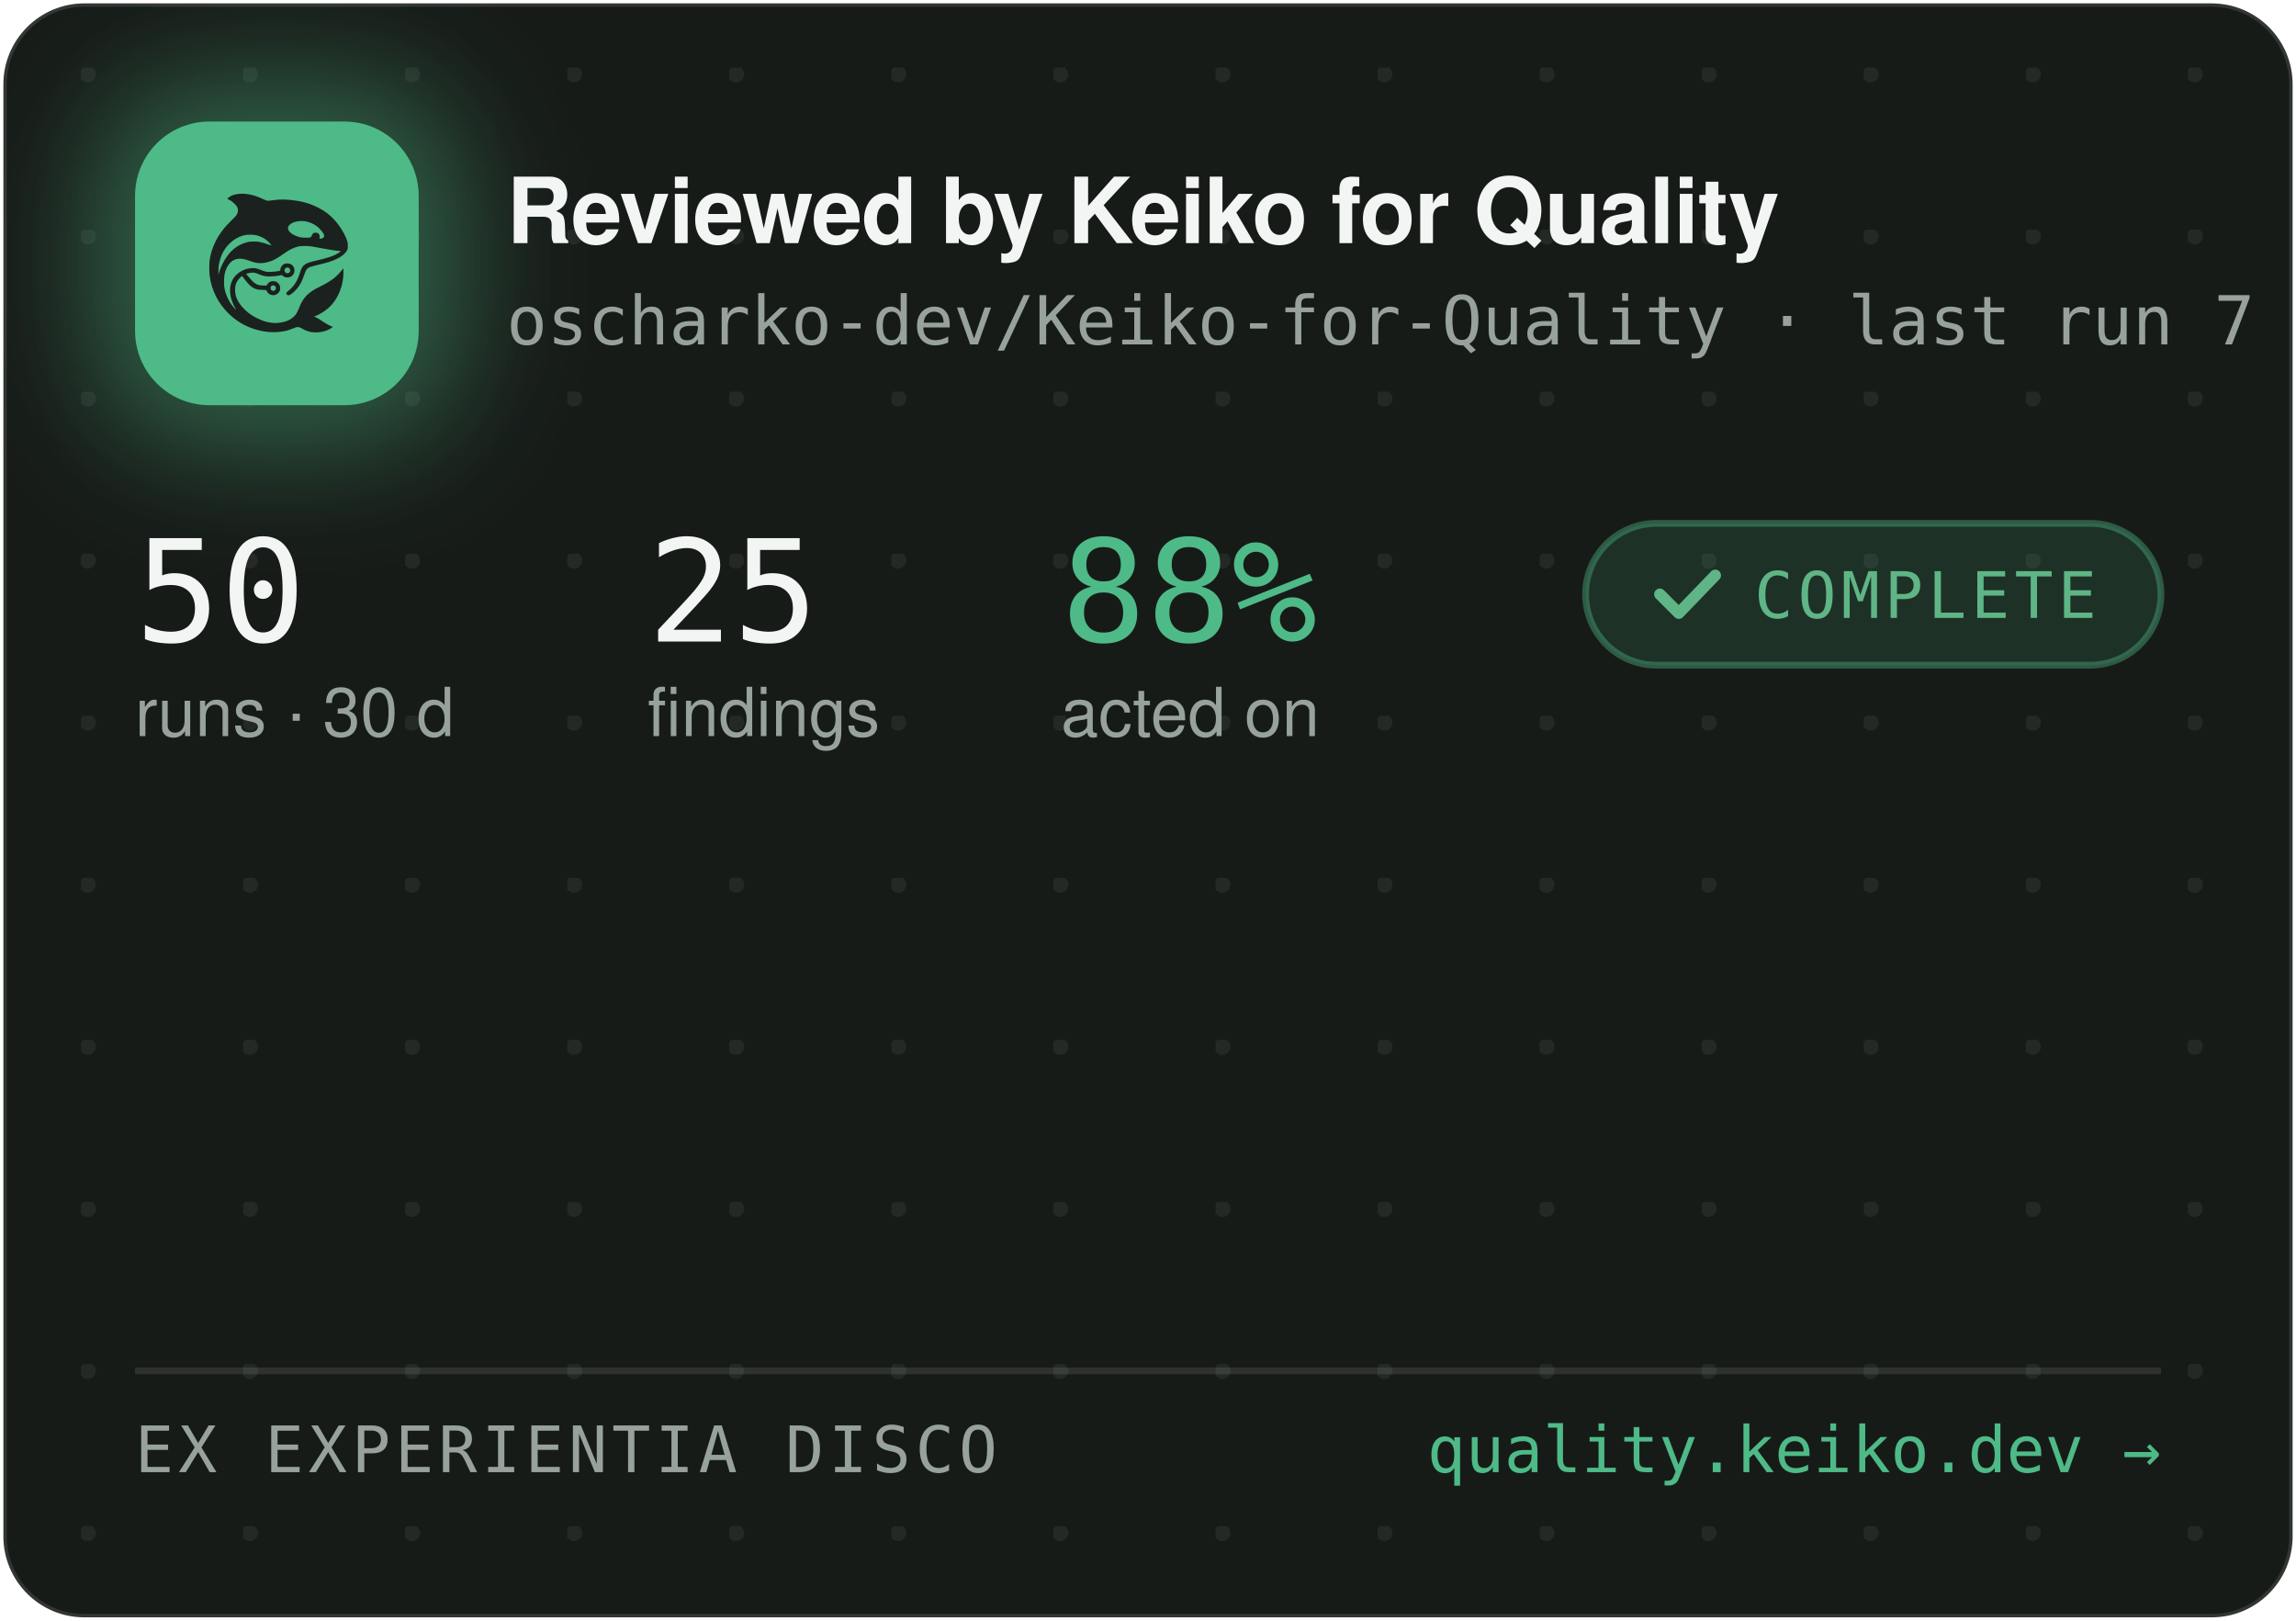
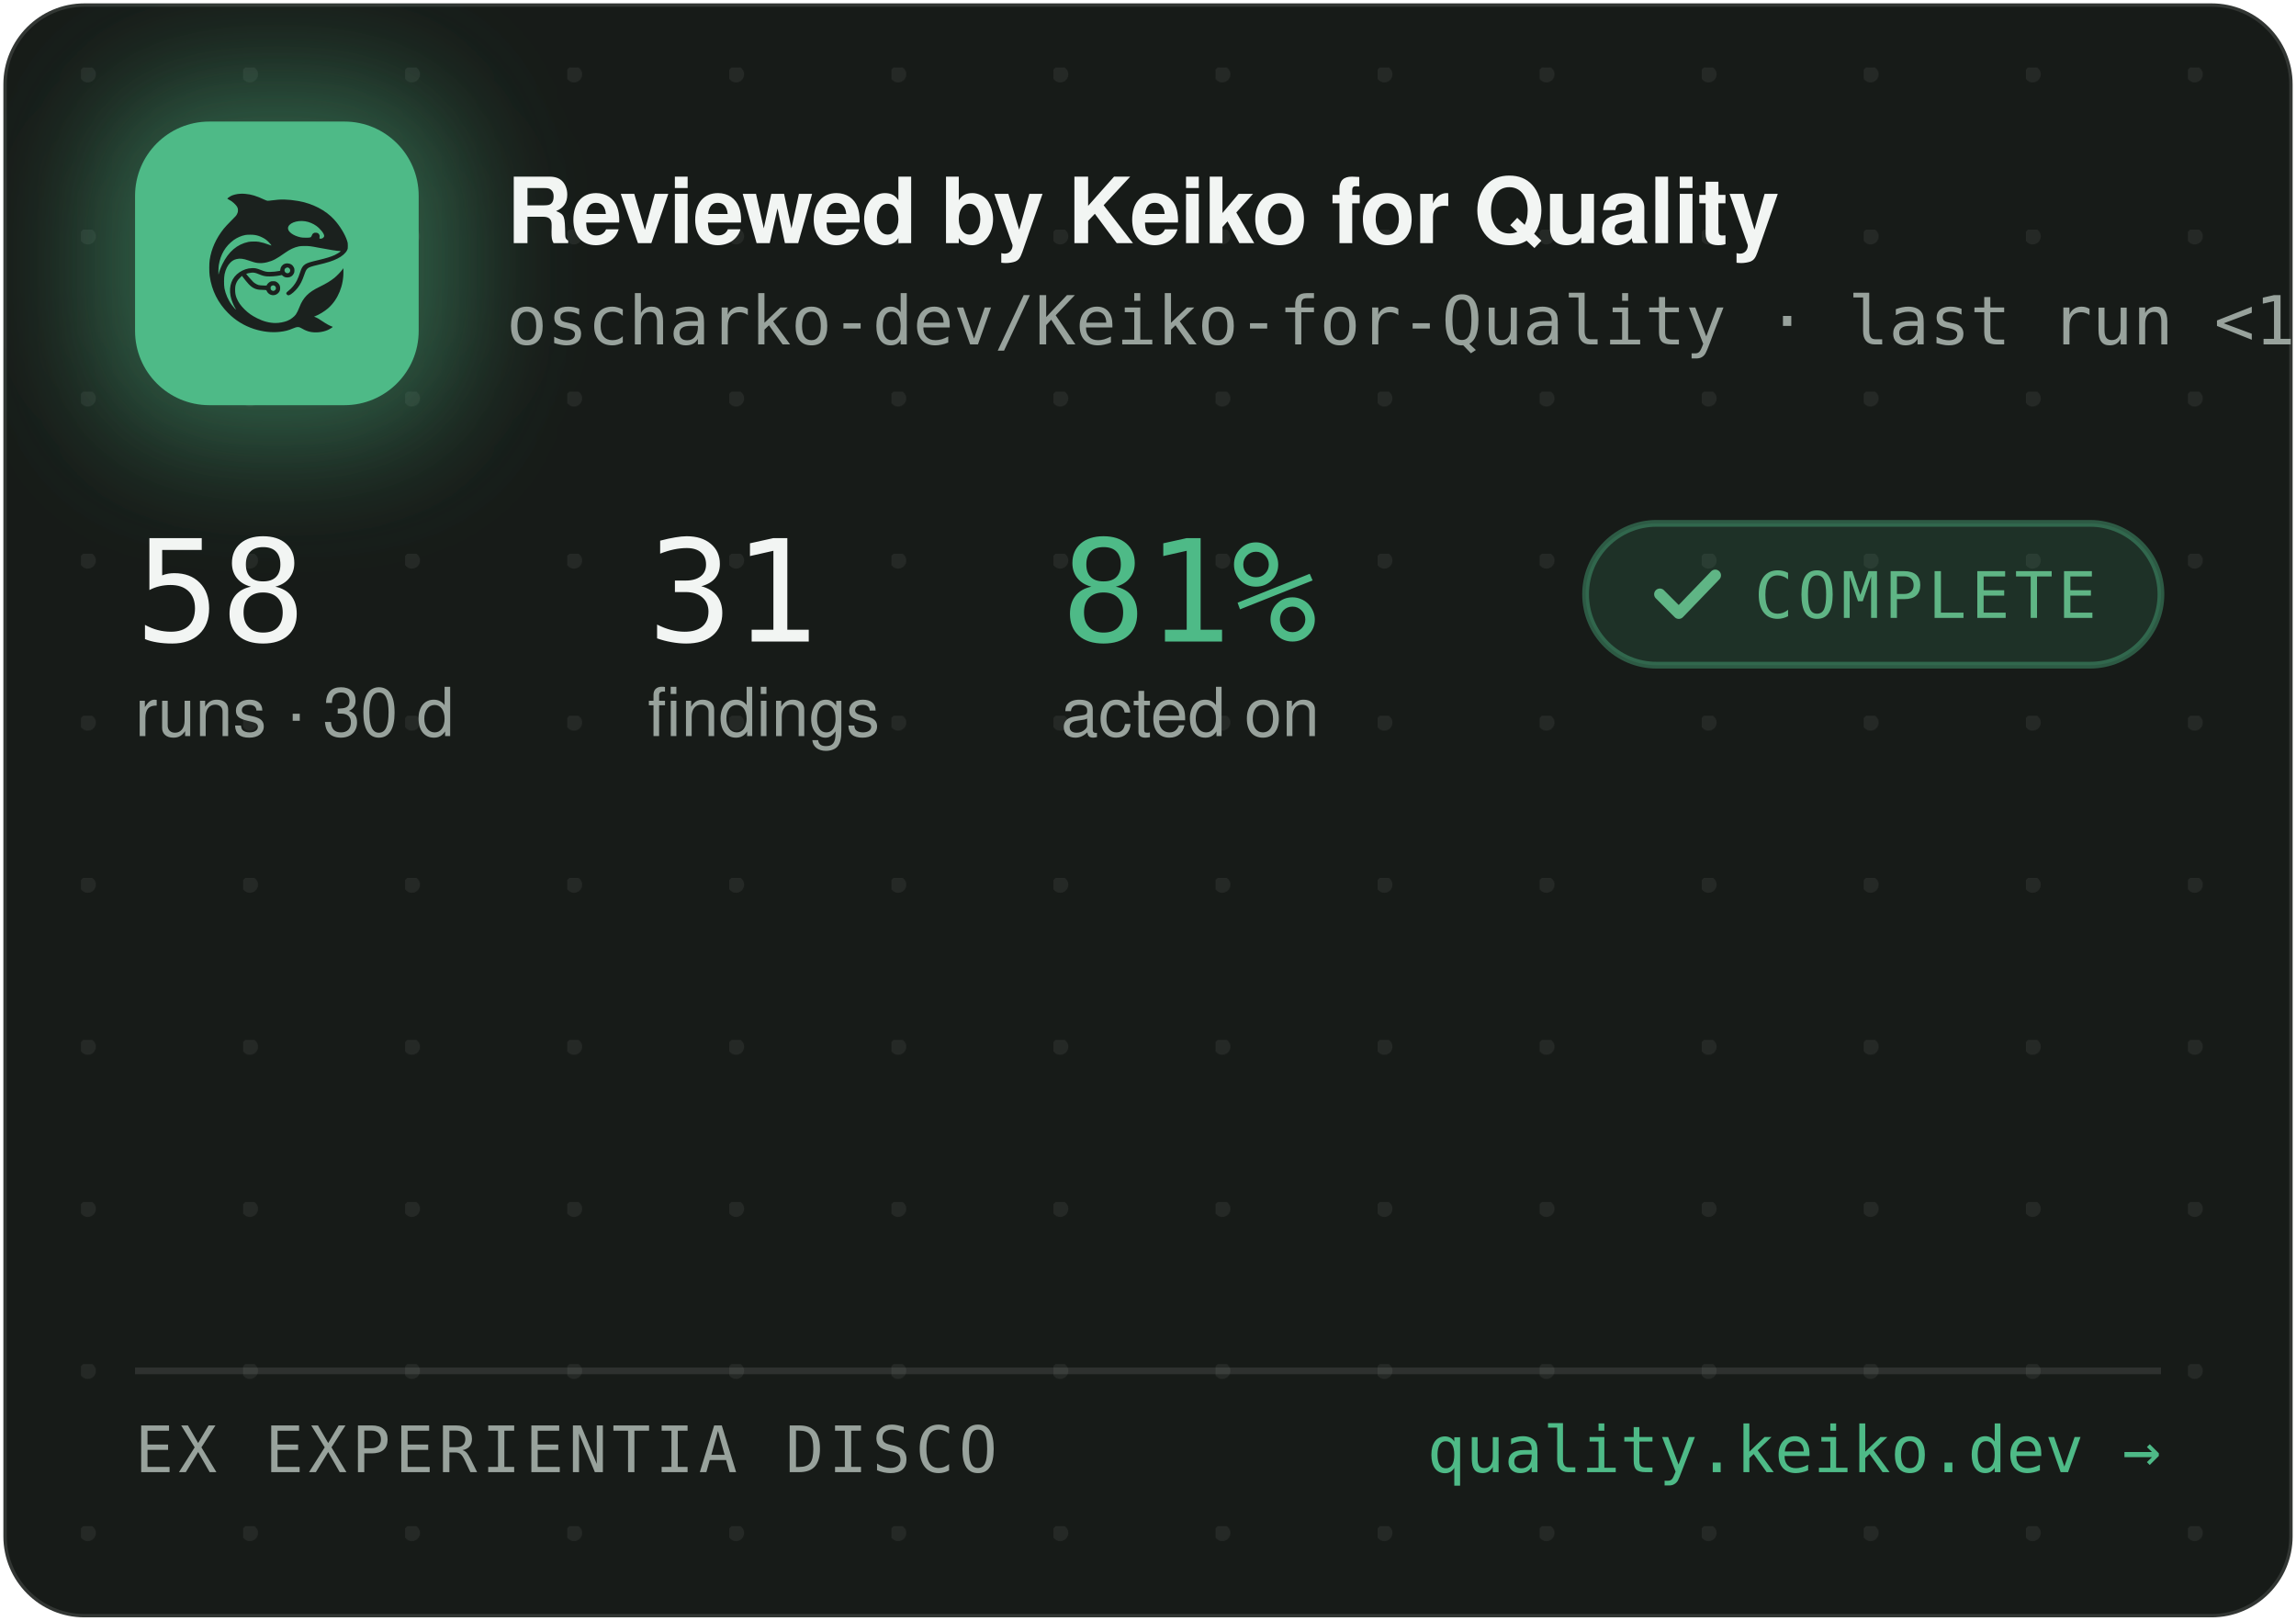
<svg xmlns="http://www.w3.org/2000/svg" width="340" height="240" viewBox="0 0 340 240" role="img" aria-label="Reviewed by Keiko for Quality — oscharko-dev/Keiko-for-Quality">
  <defs>
    <pattern id="dots" width="24" height="24" patternUnits="userSpaceOnUse" x="12" y="10">
      <circle cx="1" cy="1" r="1.2" fill="rgba(233,237,235,0.07)" />
    </pattern>
    <filter id="glow" x="-60%" y="-60%" width="220%" height="220%">
      <feGaussianBlur stdDeviation="9" />
    </filter>
    <clipPath id="card">
      <rect x="0.5" y="0.5" width="339" height="239" rx="12" />
    </clipPath>
  </defs>
  <rect x="0.5" y="0.5" width="339" height="239" rx="12" fill="#171B18" stroke="rgba(255,255,255,0.12)" />
  <rect x="0.5" y="0.5" width="339" height="239" rx="12" fill="url(#dots)" />
  <g clip-path="url(#card)">
    <rect x="14" y="12" width="54" height="54" rx="16" fill="rgba(78,186,135,0.45)" filter="url(#glow)" />
    <rect x="20" y="18" width="42" height="42" rx="11" fill="#4EBA87" />
    <g transform="translate(24,22) scale(0.03320312)">
      <g transform="translate(1024 0) scale(-1 1)">
        <g transform="translate(1024, 1024) scale(-0.1, -0.1)" fill="#1B211E" stroke="none">
          <path d="M3465 8223 c-144 -8 -314 -52 -408 -105 -69 -39 -146 -99 -146 -113 0 -5 30 -24 68 -42 146 -70 323 -229 377 -340 25 -49 29 -70 29 -138 -1 -72 -5 -88 -39 -160 -36 -75 -54 -95 -265 -305 -134 -132 -270 -279 -331 -355 -339 -425 -552 -896 -626 -1390 -25 -165 -25 -549 0 -720 92 -645 368 -1196 826 -1655 322 -324 710 -562 1145 -704 389 -126 793 -172 1155 -130 235 27 377 63 579 149 205 87 268 86 423 -7 102 -62 231 -115 335 -138 247 -56 562 -26 794 74 92 40 244 136 232 146 -4 3 -26 12 -48 19 -86 28 -246 116 -385 211 -162 112 -284 182 -357 207 l-48 17 40 15 c185 70 436 223 595 363 438 386 695 1014 678 1663 l-3 120 -50 -70 c-64 -90 -248 -280 -350 -362 -171 -136 -366 -255 -645 -391 -288 -140 -442 -243 -590 -391 -136 -137 -247 -316 -325 -526 -47 -127 -114 -262 -160 -326 -79 -107 -237 -224 -384 -283 -136 -55 -355 -96 -514 -96 -274 0 -548 71 -832 215 -242 123 -375 216 -553 389 -175 171 -287 332 -361 517 -44 114 -63 216 -63 359 0 152 17 233 74 350 35 70 59 102 136 179 l95 94 21 -29 c55 -75 219 -277 277 -338 171 -183 337 -256 582 -256 56 0 126 -3 155 -7 53 -6 54 -7 76 -57 30 -66 97 -128 172 -156 151 -57 318 11 395 160 33 62 34 193 3 261 -30 64 -88 125 -148 157 -44 23 -63 27 -141 27 -78 0 -97 -4 -140 -27 -58 -30 -131 -105 -141 -142 -6 -25 -8 -26 -93 -26 -47 0 -131 5 -186 10 -87 8 -111 15 -182 51 -45 22 -109 66 -143 96 -59 53 -326 361 -319 367 14 11 179 47 241 52 102 9 177 -7 318 -66 158 -66 243 -89 357 -99 157 -12 413 5 582 40 l93 19 44 -39 c59 -52 135 -75 228 -69 117 8 212 72 262 176 23 47 28 71 28 138 0 70 -4 89 -29 138 -55 110 -145 167 -270 174 -65 3 -91 0 -137 -18 -107 -40 -183 -140 -195 -257 l-6 -52 -51 -11 c-104 -23 -285 -41 -411 -42 -149 -1 -211 12 -402 88 -186 74 -256 88 -403 81 -193 -8 -377 -70 -546 -182 -342 -228 -485 -611 -399 -1064 30 -157 119 -388 209 -541 20 -35 35 -64 33 -66 -8 -8 -111 108 -190 214 -154 206 -278 489 -324 737 -28 154 -25 492 6 635 46 216 133 391 256 514 82 82 161 128 271 156 152 39 300 23 529 -57 217 -76 308 -101 410 -114 137 -17 284 -7 426 30 272 70 414 145 809 425 217 153 399 238 610 283 64 14 129 18 265 18 197 0 269 -9 615 -76 461 -89 843 -149 952 -149 41 0 41 0 23 -20 -28 -31 -169 -119 -254 -158 -167 -77 -388 -145 -716 -222 -399 -93 -508 -128 -608 -194 -102 -68 -160 -160 -217 -346 -35 -115 -102 -286 -149 -378 -85 -168 -227 -341 -377 -458 -105 -82 -115 -107 -69 -162 29 -34 65 -44 109 -29 86 29 261 181 371 322 126 162 201 309 295 581 61 176 90 232 145 283 62 57 163 93 470 165 439 104 640 169 863 278 206 100 368 240 434 375 32 67 33 71 33 198 -1 120 -3 138 -34 229 -98 294 -319 655 -573 936 -381 421 -968 723 -1618 834 -448 76 -767 83 -1169 25 -80 -12 -165 -19 -190 -17 -26 3 -90 26 -146 53 -343 162 -576 233 -842 255 -114 9 -141 10 -248 3z m2926 -1227 c164 -27 346 -102 485 -202 181 -129 354 -348 354 -448 0 -64 -75 -126 -154 -126 -60 0 -63 4 -52 70 8 50 7 65 -9 100 -29 64 -74 93 -151 98 -54 4 -70 1 -107 -21 -42 -25 -61 -52 -91 -129 -25 -64 -55 -73 -246 -73 -121 0 -187 5 -248 18 -318 70 -556 242 -556 402 0 218 388 374 775 311z m-2249 -611 c119 -21 208 -50 321 -106 114 -56 177 -100 266 -184 67 -63 157 -173 148 -181 -2 -3 -61 18 -130 45 -131 52 -298 100 -427 122 -113 20 -367 17 -470 -4 -502 -106 -885 -433 -1160 -992 -70 -142 -160 -379 -160 -424 0 -9 -5 -23 -11 -31 -13 -19 -5 316 10 410 80 482 295 846 661 1117 145 107 350 197 522 228 100 18 326 18 430 0z m1485 -1456 c95 -36 119 -159 42 -223 -78 -66 -209 -1 -209 104 0 60 33 100 99 121 36 10 36 10 68 -2z m-591 -822 c29 -26 37 -42 40 -77 6 -54 -9 -86 -55 -117 -41 -28 -70 -29 -119 -4 -44 22 -62 55 -62 112 0 51 13 75 53 99 50 31 101 26 143 -13z" />
        </g>
      </g>
    </g>
    <text x="75" y="36" font-family="-apple-system,'Segoe UI',Helvetica,Arial,sans-serif" font-size="13.5" font-weight="650" letter-spacing="-0.14" fill="#F2F5F3">Reviewed by Keiko for Quality</text>
-     <text x="75" y="51" font-family="'JetBrains Mono',SFMono-Regular,Consolas,Menlo,monospace" font-size="10" fill="#98A29C">oscharko-dev/Keiko-for-Quality · last run 7 h ago</text>
-     <text x="20" y="95" font-family="'JetBrains Mono',SFMono-Regular,Consolas,Menlo,monospace" font-size="21" fill="#F2F5F3">50</text>
+     <text x="75" y="51" font-family="'JetBrains Mono',SFMono-Regular,Consolas,Menlo,monospace" font-size="10" fill="#98A29C">oscharko-dev/Keiko-for-Quality · last run &lt;1 h ago</text>
+     <text x="20" y="95" font-family="'JetBrains Mono',SFMono-Regular,Consolas,Menlo,monospace" font-size="21" fill="#F2F5F3">58</text>
    <text x="20" y="109" font-family="-apple-system,'Segoe UI',Helvetica,Arial,sans-serif" font-size="10" fill="#98A29C">runs · 30 d</text>
-     <text x="95.9" y="95" font-family="'JetBrains Mono',SFMono-Regular,Consolas,Menlo,monospace" font-size="21" fill="#F2F5F3">25</text>
+     <text x="95.9" y="95" font-family="'JetBrains Mono',SFMono-Regular,Consolas,Menlo,monospace" font-size="21" fill="#F2F5F3">31</text>
    <text x="95.9" y="109" font-family="-apple-system,'Segoe UI',Helvetica,Arial,sans-serif" font-size="10" fill="#98A29C">findings</text>
-     <text x="157.1" y="95" font-family="'JetBrains Mono',SFMono-Regular,Consolas,Menlo,monospace" font-size="21" fill="#4EBA87">88%</text>
+     <text x="157.1" y="95" font-family="'JetBrains Mono',SFMono-Regular,Consolas,Menlo,monospace" font-size="21" fill="#4EBA87">81%</text>
    <text x="157.1" y="109" font-family="-apple-system,'Segoe UI',Helvetica,Arial,sans-serif" font-size="10" fill="#98A29C">acted on</text>
    <rect x="234.8" y="77.5" width="85.2" height="21" rx="10.5" fill="rgba(78,186,135,0.14)" stroke="rgba(78,186,135,0.4)" />
    <path d="M245.8 88 l2.8 2.8 l5.4 -5.6" fill="none" stroke="#5FB585" stroke-width="1.7" stroke-linecap="round" stroke-linejoin="round" />
    <text x="259.8" y="91.5" font-family="'JetBrains Mono',SFMono-Regular,Consolas,Menlo,monospace" font-size="9.5" letter-spacing="0.7" fill="#5FB585">COMPLETE</text>
    <line x1="20" y1="203" x2="320" y2="203" stroke="rgba(255,255,255,0.1)" />
    <text x="20" y="218" font-family="'JetBrains Mono',SFMono-Regular,Consolas,Menlo,monospace" font-size="9.5" letter-spacing="0.7" fill="#98A29C">EX EXPERIENTIA DISCO</text>
    <text x="320" y="218" text-anchor="end" font-family="'JetBrains Mono',SFMono-Regular,Consolas,Menlo,monospace" font-size="9.5" fill="#4EBA87">quality.keiko.dev →</text>
  </g>
</svg>
